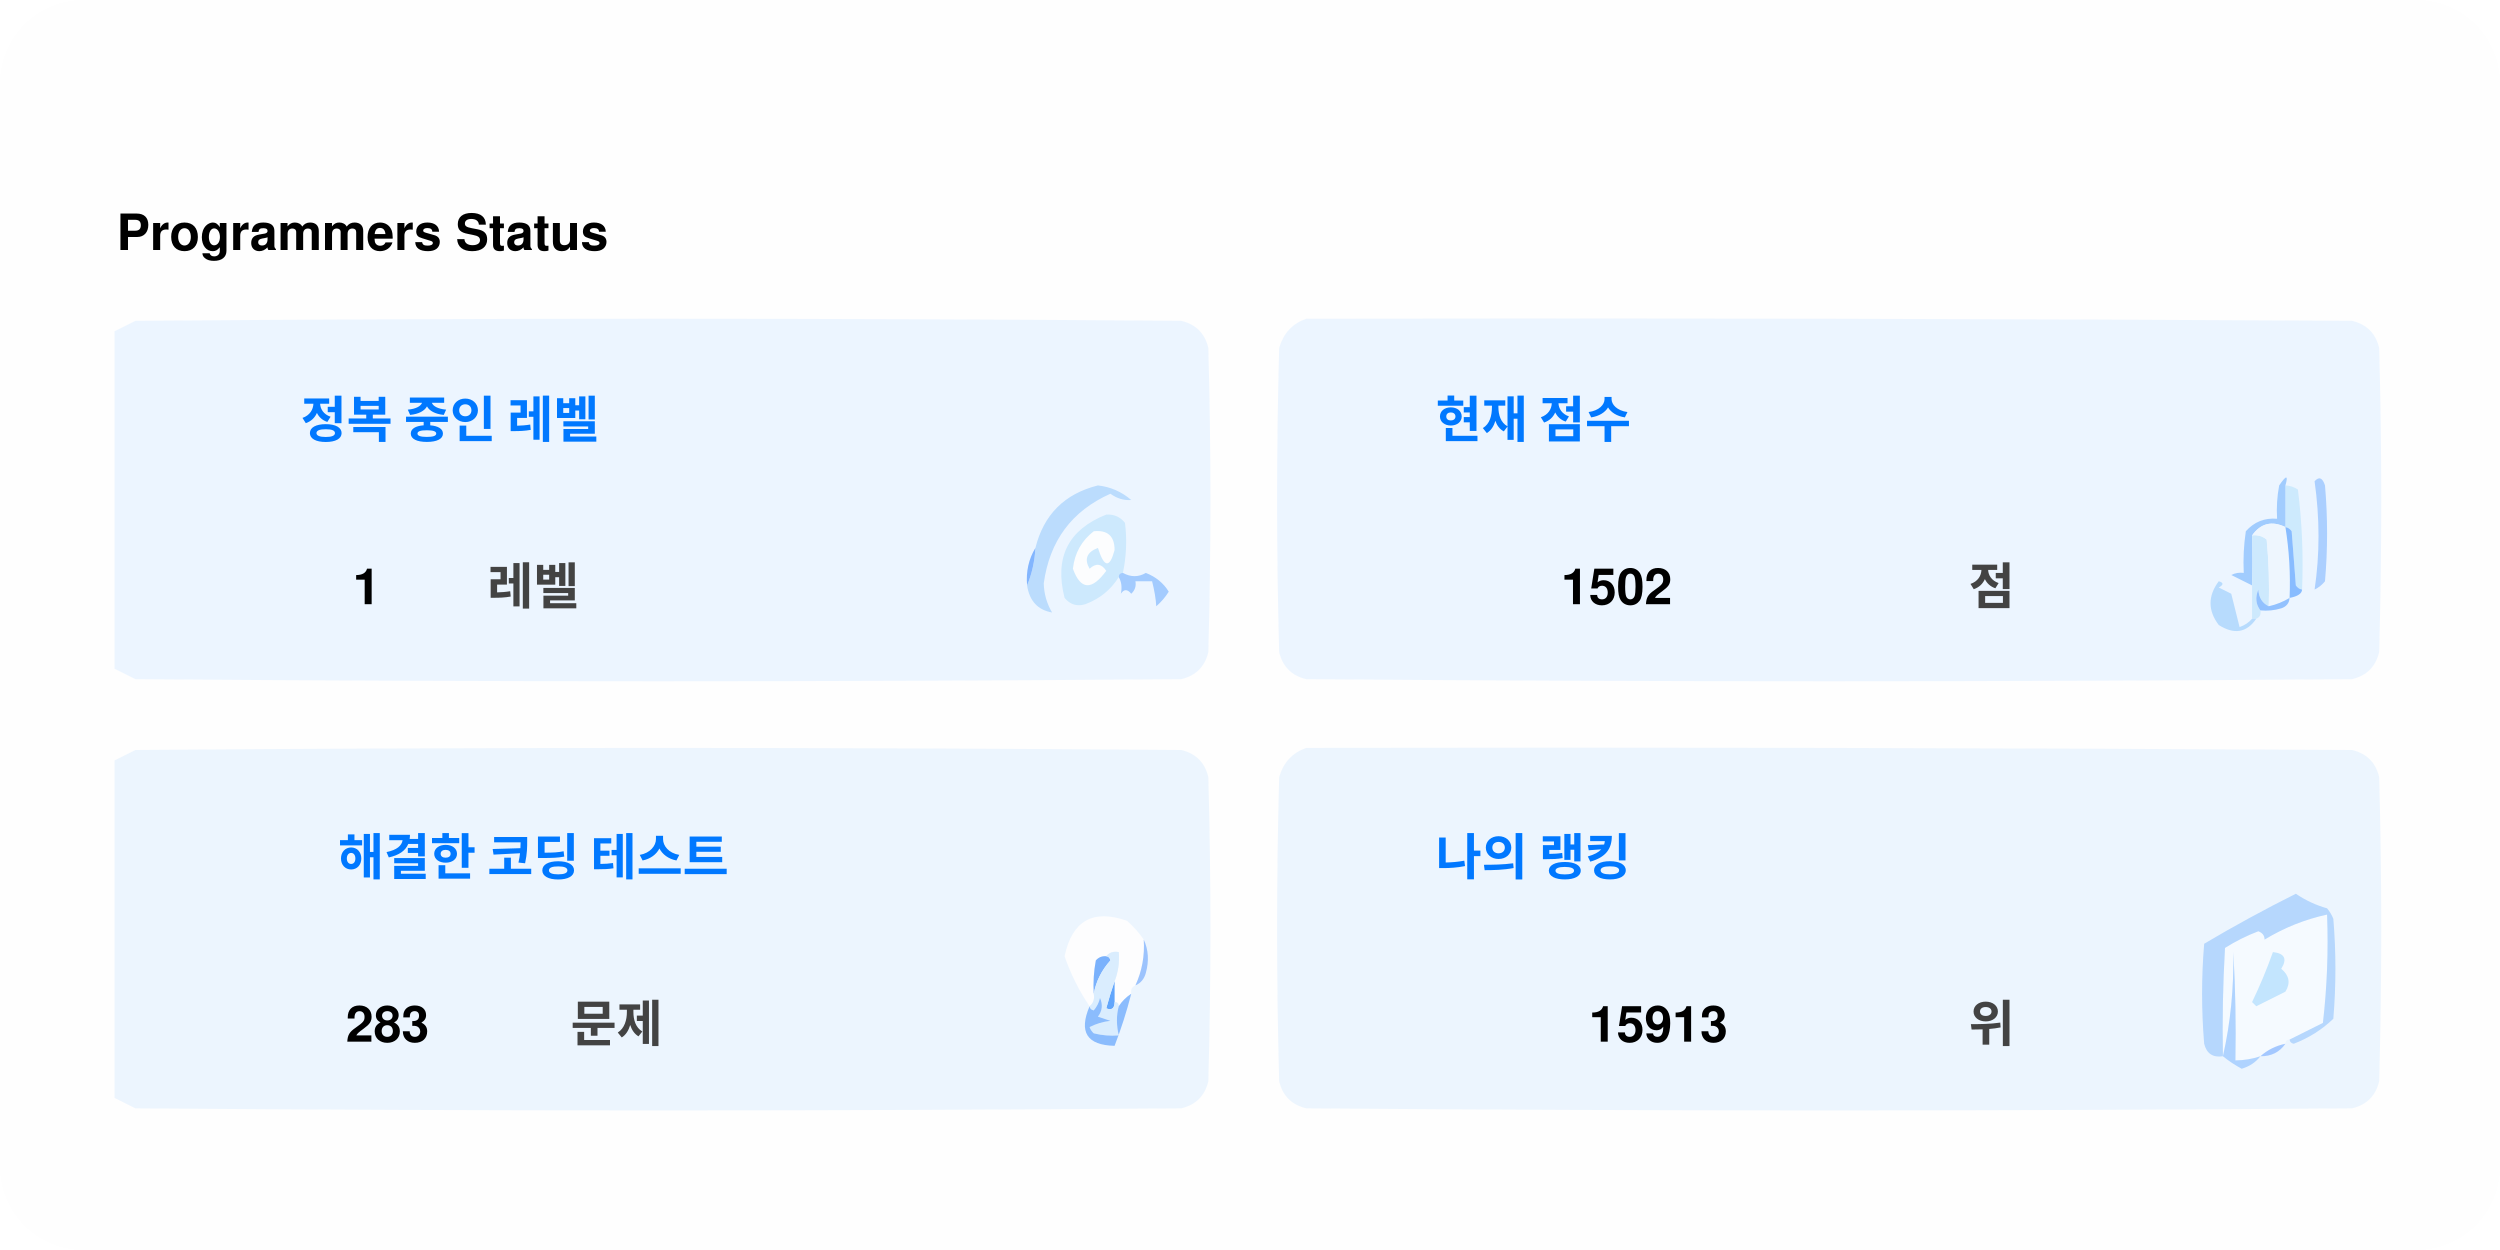
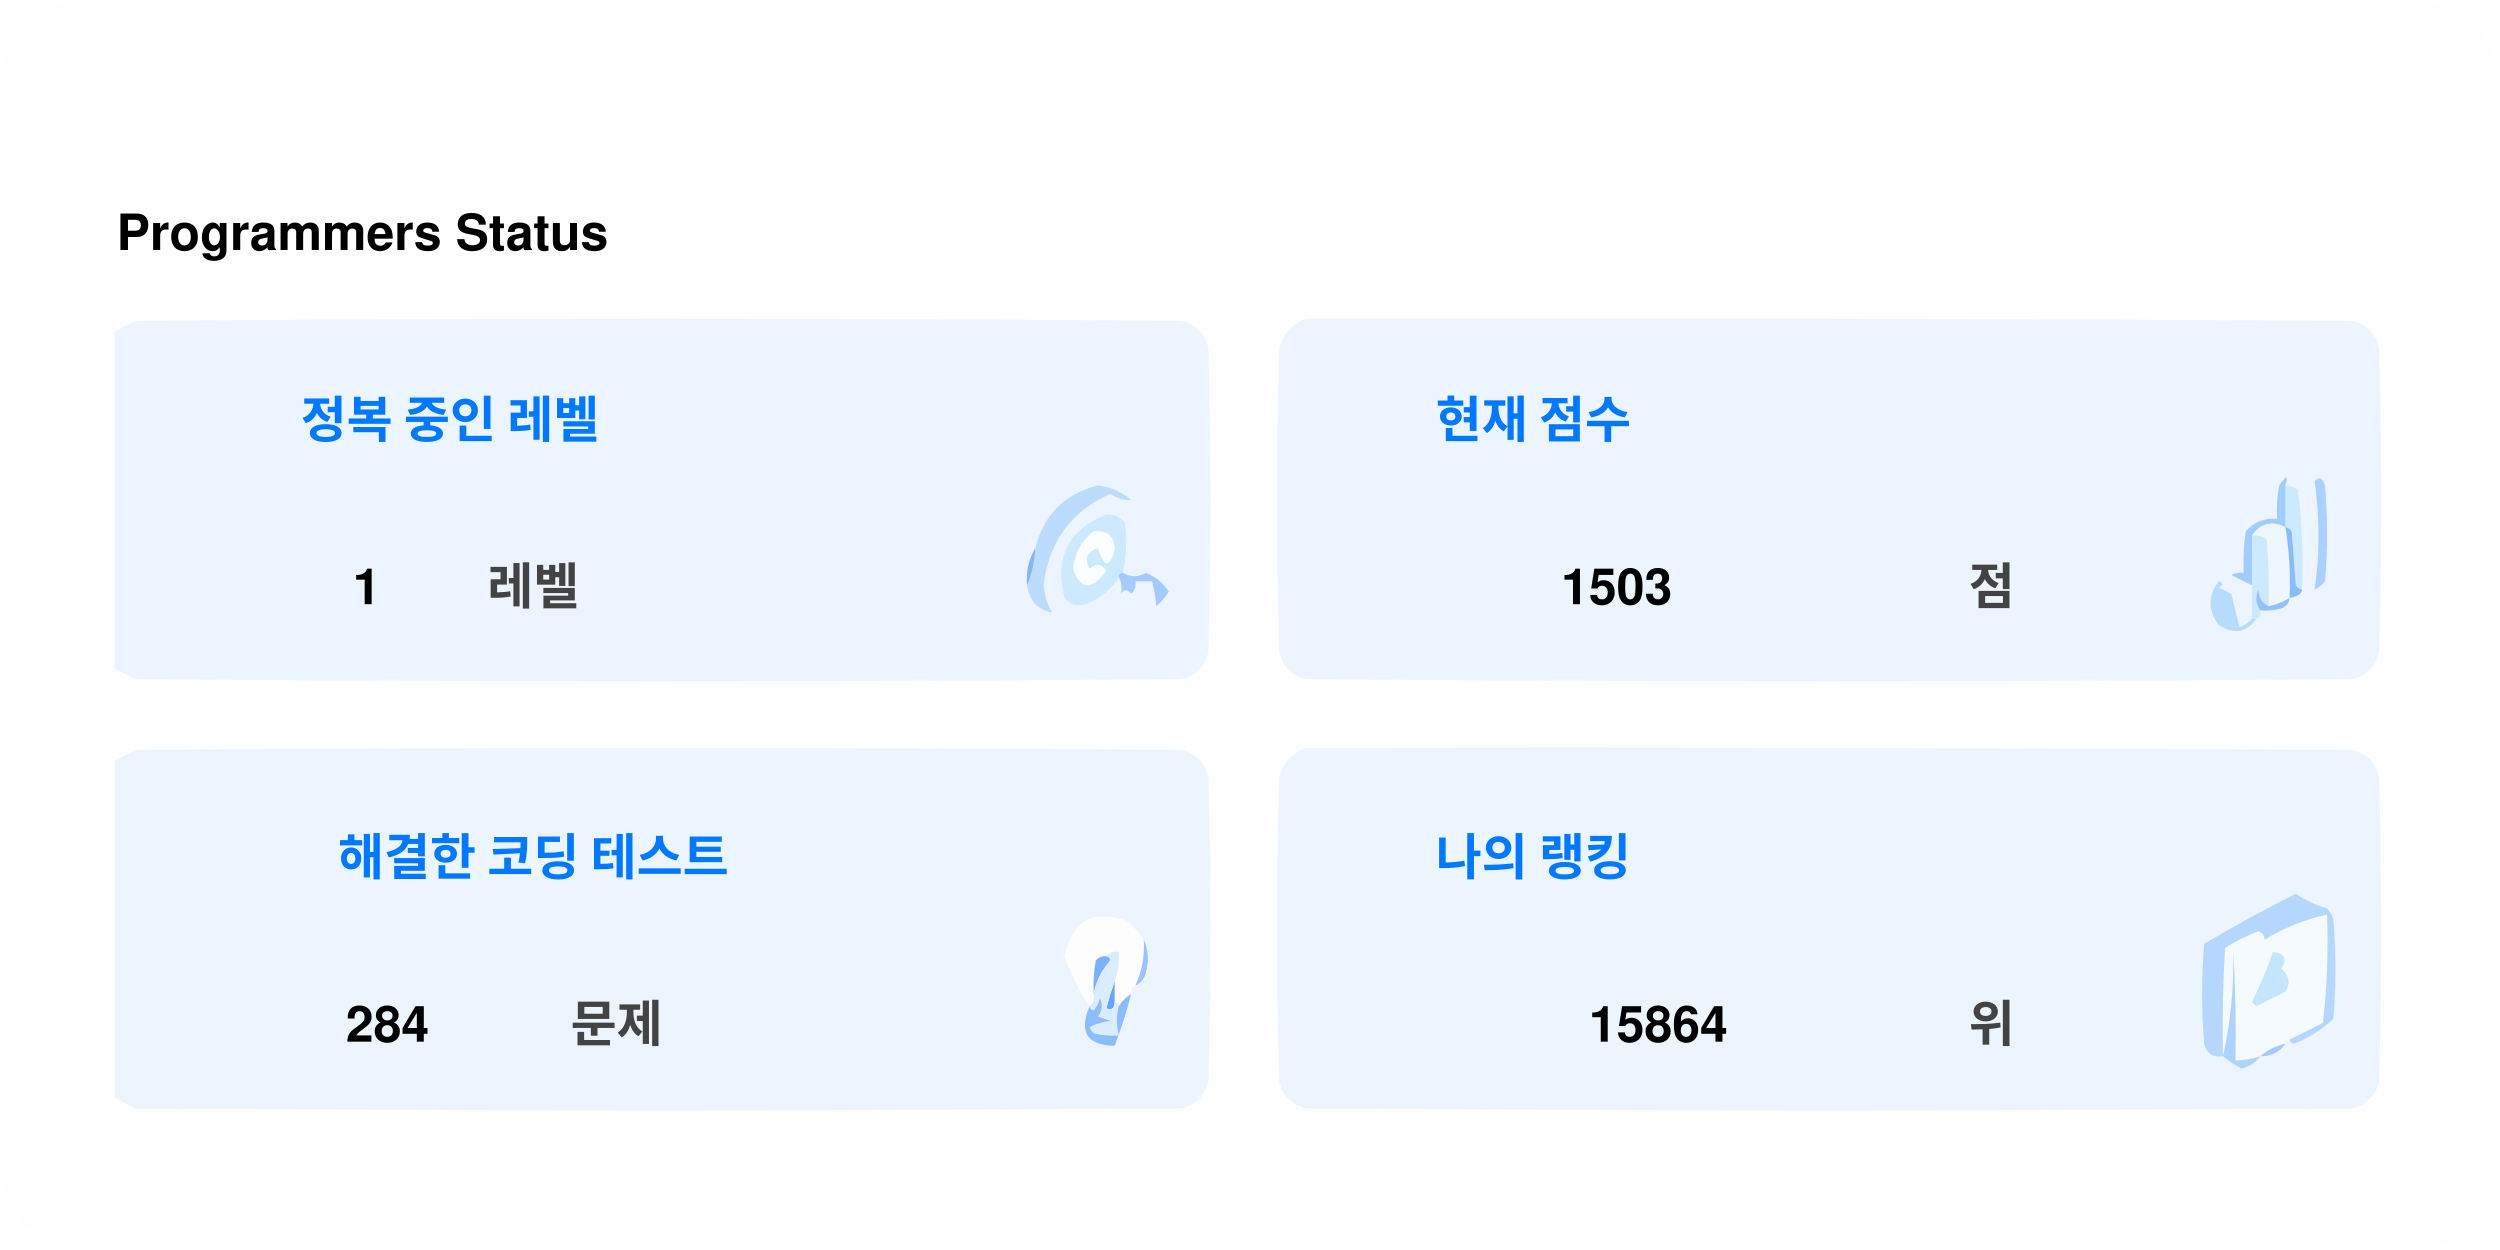
<svg xmlns="http://www.w3.org/2000/svg" version="1.1" width="600px" height="300px" style="shape-rendering:geometricPrecision; text-rendering:geometricPrecision; image-rendering:optimizeQuality; fill-rule:evenodd; clip-rule:evenodd">
  <style>.title0 {fill: #434343;font-size: 2rem;line-height: 1.5rem;font-weight: bold;font-family: -apple-system, BlinkMacSystemFont, Segoe UI, Helvetica, Arial, sans-serif, Apple Color Emoji, Segoe UI Emoji;}.title {fill: #434343;font-size: 1rem;line-height: 1.5rem;font-weight: bold;font-family: -apple-system, BlinkMacSystemFont, Segoe UI, Helvetica, Arial, sans-serif, Apple Color Emoji, Segoe UI Emoji;}.desc {fill: #434343;font-size: 2.5rem;font-weight: bold;line-height: 1.5rem;font-family: -apple-system, BlinkMacSystemFont, Segoe UI, Helvetica, Arial, sans-serif, Apple Color Emoji, Segoe UI Emoji;}.desc-2 {fill: #434343;font-size: 1rem;font-weight: bold;line-height: 1.5rem;font-family: -apple-system, BlinkMacSystemFont, Segoe UI, Helvetica, Arial, sans-serif, Apple Color Emoji, Segoe UI Emoji;}.text, .desc {animation: twinkling 4s ease-in-out infinite;}@keyframes twinkling {40% { opacity: 1; }50% { opacity: 0.5; }60% { opacity: 1; }70% { opacity: 0.5; }80% { opacity: 1; }}</style>
  <rect x="0" y="0" width="600" height="300" fill="#fefefe" rx="20" ry="20" />
  <g transform="translate(28, 60)">
    <g>
      <path style="opacity:1" fill="#fefefe" d="M -0.5,-0.5 C 183.167,-0.5 366.833,-0.5 550.5,-0.5C 550.5,71.833 550.5,144.167 550.5,216.5C 366.833,216.5 183.167,216.5 -0.5,216.5C -0.5,212.167 -0.5,207.833 -0.5,203.5C 1.14,204.32 2.807,205.153 4.5,206C 88.167,206.667 171.833,206.667 255.5,206C 259,205.167 261.167,203 262,199.5C 262.667,175.167 262.667,150.833 262,126.5C 261.167,123 259,120.833 255.5,120C 171.833,119.333 88.167,119.333 4.5,120C 2.807,120.847 1.14,121.68 -0.5,122.5C -0.5,115.167 -0.5,107.833 -0.5,100.5C 1.14,101.32 2.807,102.153 4.5,103C 88.167,103.667 171.833,103.667 255.5,103C 259,102.167 261.167,100 262,96.5C 262.667,72.167 262.667,47.833 262,23.5C 261.167,20 259,17.833 255.5,17C 171.833,16.333 88.167,16.333 4.5,17C 2.807,17.847 1.14,18.68 -0.5,19.5C -0.5,12.833 -0.5,6.167 -0.5,-0.5 Z" />
    </g>
    <text class="title0" style="fill: #000000" stroke="#none" stroke-width="1">Programmers Status</text>
    <g>
      <path style="opacity:1" fill="#ecf5ff" d="M -0.5,100.5 C -0.5,73.5 -0.5,46.5 -0.5,19.5C 1.14,18.68 2.807,17.847 4.5,17C 88.167,16.333 171.833,16.333 255.5,17C 259,17.833 261.167,20 262,23.5C 262.667,47.833 262.667,72.167 262,96.5C 261.167,100 259,102.167 255.5,103C 171.833,103.667 88.167,103.667 4.5,103C 2.807,102.153 1.14,101.32 -0.5,100.5 Z" />
    </g>
    <g>
      <path style="opacity:1" fill="#ecf5ff" d="M 285.5,16.5 C 369.167,16.333 452.834,16.5 536.5,17C 540,17.833 542.167,20 543,23.5C 543.667,47.833 543.667,72.167 543,96.5C 542.167,100 540,102.167 536.5,103C 452.833,103.667 369.167,103.667 285.5,103C 282,102.167 279.833,100 279,96.5C 278.333,72.167 278.333,47.833 279,23.5C 280.018,19.985 282.185,17.652 285.5,16.5 Z" />
    </g>
    <g>
      <path style="opacity:1" fill="#cdeafd" d="M 520.5,56.5 C 521.583,56.539 522.583,56.873 523.5,57.5C 524.498,65.472 524.831,73.472 524.5,81.5C 523.883,81.389 523.383,81.056 523,80.5C 522.667,76.167 522.333,71.833 522,67.5C 521.617,66.944 521.117,66.611 520.5,66.5C 520.5,63.167 520.5,59.833 520.5,56.5 Z" />
    </g>
    <g>
      <path style="opacity:1" fill="#abcfff" d="M 527.5,55.5 C 528.566,54.308 529.399,54.641 530,56.5C 530.667,64.167 530.667,71.833 530,79.5C 529.311,80.357 528.478,81.023 527.5,81.5C 528.758,73.08 528.758,64.414 527.5,55.5 Z" />
    </g>
    <g>
      <path style="opacity:1" fill="#bbdcfd" d="M 218.5,80.5 C 219.657,77.727 220.324,74.727 220.5,71.5C 222.49,63.51 227.49,58.51 235.5,56.5C 238.528,56.847 241.194,58.014 243.5,60C 241.744,60.141 240.078,59.641 238.5,58.5C 229.247,62.607 223.914,69.773 222.5,80C 222.565,82.526 223.232,84.859 224.5,87C 221.07,86.397 219.07,84.231 218.5,80.5 Z" />
    </g>
    <g>
      <path style="opacity:1" fill="#cde9fd" d="M 241.5,77.5 C 240.833,77.5 240.5,77.833 240.5,78.5C 238.628,81.529 235.961,83.695 232.5,85C 230.536,85.624 228.869,85.124 227.5,83.5C 225.021,73.791 228.354,67.124 237.5,63.5C 239.374,63.39 240.874,64.056 242,65.5C 242.497,69.524 242.331,73.524 241.5,77.5 Z" />
    </g>
    <g>
      <path style="opacity:1" fill="#fcfdfe" d="M 234.5,67.5 C 237.826,67.162 239.493,68.662 239.5,72C 238.334,76.434 237,76.267 235.5,71.5C 232.832,72.515 232.166,74.182 233.5,76.5C 235.017,75.089 236.351,75.256 237.5,77C 234.006,81.771 231.34,81.605 229.5,76.5C 229.904,72.771 231.571,69.771 234.5,67.5 Z" />
    </g>
    <g>
      <path style="opacity:1" fill="#a1ccfe" d="M 520.5,56.5 C 520.5,59.833 520.5,63.167 520.5,66.5C 517.238,64.922 514.572,65.589 512.5,68.5C 512.617,72.81 512.617,76.81 512.5,80.5C 510.86,79.68 509.193,78.847 507.5,78C 508.448,77.517 509.448,77.35 510.5,77.5C 510.335,74.15 510.502,70.817 511,67.5C 512.995,65.253 515.495,64.253 518.5,64.5C 518.336,61.813 518.503,59.146 519,56.5C 520.731,53.969 521.231,53.969 520.5,56.5 Z" />
    </g>
    <g>
      <path style="opacity:1" fill="#cde9fd" d="M 512.5,68.5 C 513.822,68.33 514.989,68.663 516,69.5C 516.499,74.823 516.666,80.156 516.5,85.5C 514.955,84.77 514.122,83.437 514,81.5C 513.22,83.387 513.387,85.054 514.5,86.5C 514.672,87.492 514.338,88.158 513.5,88.5C 513.167,88.5 512.833,88.5 512.5,88.5C 512.5,85.833 512.5,83.167 512.5,80.5C 512.617,76.81 512.617,72.81 512.5,68.5 Z" />
    </g>
    <g>
      <path style="opacity:1" fill="#eef6fe" d="M 520.5,66.5 C 521.407,72.106 521.74,77.773 521.5,83.5C 519.95,84.441 518.284,85.108 516.5,85.5C 516.666,80.156 516.499,74.823 516,69.5C 514.989,68.663 513.822,68.33 512.5,68.5C 514.572,65.589 517.238,64.922 520.5,66.5 Z" />
    </g>
    <g>
      <path style="opacity:1" fill="#88bcff" d="M 520.5,66.5 C 521.117,66.611 521.617,66.944 522,67.5C 522.333,71.833 522.667,76.167 523,80.5C 523.383,81.056 523.883,81.389 524.5,81.5C 524.445,82.469 523.445,83.136 521.5,83.5C 521.74,77.773 521.407,72.106 520.5,66.5 Z" />
    </g>
    <g>
      <path style="opacity:1" fill="#82b5fe" d="M 220.5,71.5 C 220.324,74.727 219.657,77.727 218.5,80.5C 218.215,77.171 218.882,74.171 220.5,71.5 Z" />
    </g>
    <g>
      <path style="opacity:1" fill="#a3cbfe" d="M 240.5,78.5 C 240.5,77.833 240.833,77.5 241.5,77.5C 243.391,78.536 245.224,78.536 247,77.5C 249.391,78.429 251.225,79.929 252.5,82C 251.681,83.319 250.681,84.486 249.5,85.5C 249.409,83.777 249.075,81.777 248.5,79.5C 247.167,79.5 245.833,79.5 244.5,79.5C 244.719,80.675 244.386,81.675 243.5,82.5C 242.575,81.359 241.741,81.359 241,82.5C 241.331,80.981 241.164,79.648 240.5,78.5 Z" />
    </g>
    <g>
      <path style="opacity:1" fill="#b7dbfd" d="M 512.5,88.5 C 512.833,88.5 513.167,88.5 513.5,88.5C 511.199,91.857 508.199,92.357 504.5,90C 501.872,86.535 501.872,83.035 504.5,79.5C 505.696,79.846 505.696,80.346 504.5,81C 505.5,81.5 506.5,82 507.5,82.5C 508.167,85.167 508.833,87.833 509.5,90.5C 510.739,90.058 511.739,89.391 512.5,88.5 Z" />
    </g>
    <g>
      <path style="opacity:1" fill="#92c1fe" d="M 516.5,85.5 C 518.284,85.108 519.95,84.441 521.5,83.5C 521.423,84.75 520.756,85.583 519.5,86C 517.866,86.493 516.199,86.66 514.5,86.5C 513.387,85.054 513.22,83.387 514,81.5C 514.122,83.437 514.955,84.77 516.5,85.5 Z" />
    </g>
    <g>
      <path style="opacity:1" fill="#ecf5fe" d="M -0.5,203.5 C -0.5,176.5 -0.5,149.5 -0.5,122.5C 1.14,121.68 2.807,120.847 4.5,120C 88.167,119.333 171.833,119.333 255.5,120C 259,120.833 261.167,123 262,126.5C 262.667,150.833 262.667,175.167 262,199.5C 261.167,203 259,205.167 255.5,206C 171.833,206.667 88.167,206.667 4.5,206C 2.807,205.153 1.14,204.32 -0.5,203.5 Z" />
    </g>
    <g>
      <path style="opacity:1" fill="#ecf5fe" d="M 285.5,119.5 C 369.167,119.333 452.834,119.5 536.5,120C 540,120.833 542.167,123 543,126.5C 543.667,150.833 543.667,175.167 543,199.5C 542.167,203 540,205.167 536.5,206C 452.833,206.667 369.167,206.667 285.5,206C 282,205.167 279.833,203 279,199.5C 278.333,175.167 278.333,150.833 279,126.5C 280.018,122.985 282.185,120.652 285.5,119.5 Z" />
    </g>
    <g>
      <path style="opacity:1" fill="#fdfdfe" d="M 246.5,165.5 C 246.758,169.367 246.092,173.034 244.5,176.5C 243.662,176.842 243.328,177.508 243.5,178.5C 242.272,179.306 241.272,180.306 240.5,181.5C 240.5,180.833 240.167,180.5 239.5,180.5C 239.5,178.833 239.5,177.167 239.5,175.5C 240.369,173.283 240.702,170.95 240.5,168.5C 239.209,168.263 238.209,168.596 237.5,169.5C 236.504,169.414 235.671,169.748 235,170.5C 234.503,173.146 234.336,175.813 234.5,178.5C 234.737,179.791 234.404,180.791 233.5,181.5C 230.986,177.806 228.986,173.806 227.5,169.5C 229.309,160.957 234.309,158.124 242.5,161C 244.07,162.397 245.404,163.897 246.5,165.5 Z" />
    </g>
    <g>
      <path style="opacity:1" fill="#f5faff" d="M 521.5,189.5 C 520.833,189.5 520.5,189.833 520.5,190.5C 518.181,190.992 516.181,191.992 514.5,193.5C 512.565,194.15 510.565,194.483 508.5,194.5C 508.666,185.827 508.5,177.16 508,168.5C 508.141,177.227 507.308,185.56 505.5,193.5C 505.334,184.827 505.5,176.16 506,167.5C 508.527,165.903 511.194,164.57 514,163.5C 515.011,163.892 515.511,164.559 515.5,165.5C 520.21,162.641 525.21,160.641 530.5,159.5C 530.831,168.192 530.498,176.859 529.5,185.5C 526.807,186.847 524.14,188.18 521.5,189.5 Z" />
    </g>
    <g>
      <path style="opacity:1" fill="#b6d7fd" d="M 521.5,189.5 C 524.14,188.18 526.807,186.847 529.5,185.5C 530.498,176.859 530.831,168.192 530.5,159.5C 525.21,160.641 520.21,162.641 515.5,165.5C 515.511,164.559 515.011,163.892 514,163.5C 511.194,164.57 508.527,165.903 506,167.5C 505.5,176.16 505.334,184.827 505.5,193.5C 503.089,193.863 501.589,192.863 501,190.5C 500.333,182.5 500.333,174.5 501,166.5C 508.173,162.246 515.507,158.246 523,154.5C 525.304,156.068 527.804,157.235 530.5,158C 531.126,158.75 531.626,159.584 532,160.5C 532.667,168.5 532.667,176.5 532,184.5C 529.292,187.111 526.125,189.111 522.5,190.5C 521.893,190.376 521.56,190.043 521.5,189.5 Z" />
    </g>
    <g>
      <path style="opacity:1" fill="#c3e5fe" d="M 517.5,168.5 C 520.317,168.801 520.984,170.134 519.5,172.5C 521.439,174.122 521.772,175.956 520.5,178C 518.167,179.167 515.833,180.333 513.5,181.5C 513.167,181.167 512.833,180.833 512.5,180.5C 514.414,176.515 516.081,172.515 517.5,168.5 Z" />
    </g>
    <g>
      <path style="opacity:1" fill="#7ab1fc" d="M 237.5,169.5 C 238.043,169.56 238.376,169.893 238.5,170.5C 236.395,172.836 235.062,175.503 234.5,178.5C 234.336,175.813 234.503,173.146 235,170.5C 235.671,169.748 236.504,169.414 237.5,169.5 Z" />
    </g>
    <g>
      <path style="opacity:1" fill="#afd3ff" d="M 514.5,193.5 C 513.378,194.947 511.878,195.947 510,196.5C 508.348,195.601 506.848,194.601 505.5,193.5C 507.308,185.56 508.141,177.227 508,168.5C 508.5,177.16 508.666,185.827 508.5,194.5C 510.565,194.483 512.565,194.15 514.5,193.5 Z" />
    </g>
    <g>
      <path style="opacity:1" fill="#9cc3fd" d="M 246.5,165.5 C 247.634,167.966 247.801,170.633 247,173.5C 246.623,174.942 245.79,175.942 244.5,176.5C 246.092,173.034 246.758,169.367 246.5,165.5 Z" />
    </g>
    <g>
      <path style="opacity:1" fill="#62a6fc" d="M 239.5,175.5 C 239.5,177.167 239.5,178.833 239.5,180.5C 239.483,182.028 238.816,182.528 237.5,182C 238.117,179.723 238.784,177.556 239.5,175.5 Z" />
    </g>
    <g>
      <path style="opacity:1" fill="#daedfe" d="M 237.5,169.5 C 238.209,168.596 239.209,168.263 240.5,168.5C 240.702,170.95 240.369,173.283 239.5,175.5C 238.784,177.556 238.117,179.723 237.5,182C 238.816,182.528 239.483,182.028 239.5,180.5C 240.167,180.5 240.5,180.833 240.5,181.5C 239.918,183.669 239.918,186.002 240.5,188.5C 238.473,188.662 236.473,188.495 234.5,188C 234.043,187.586 233.709,187.086 233.5,186.5C 235.078,185.702 236.744,185.202 238.5,185C 237.5,184.667 236.5,184.333 235.5,184C 236.554,182.612 236.72,181.112 236,179.5C 235.751,180.624 235.251,181.624 234.5,182.5C 233.893,182.376 233.56,182.043 233.5,181.5C 234.404,180.791 234.737,179.791 234.5,178.5C 235.062,175.503 236.395,172.836 238.5,170.5C 238.376,169.893 238.043,169.56 237.5,169.5 Z" />
    </g>
    <g>
      <path style="opacity:1" fill="#8bbcfd" d="M 243.5,178.5 C 242.395,182.803 241.062,186.969 239.5,191C 232.857,190.847 230.857,187.68 233.5,181.5C 233.56,182.043 233.893,182.376 234.5,182.5C 235.251,181.624 235.751,180.624 236,179.5C 236.72,181.112 236.554,182.612 235.5,184C 236.5,184.333 237.5,184.667 238.5,185C 236.744,185.202 235.078,185.702 233.5,186.5C 233.709,187.086 234.043,187.586 234.5,188C 236.473,188.495 238.473,188.662 240.5,188.5C 239.918,186.002 239.918,183.669 240.5,181.5C 241.272,180.306 242.272,179.306 243.5,178.5 Z" />
    </g>
    <g>
      <path style="opacity:1" fill="#a4c8ff" d="M 520.5,190.5 C 519.089,192.539 517.089,193.539 514.5,193.5C 516.181,191.992 518.181,190.992 520.5,190.5 Z" />
    </g>
    <text text-anchor="middle" x="80" y="45" class="title" style="fill:#0078ff;" stroke="#none" stroke-width="1">정복 중인 레벨</text>
    <text text-anchor="middle" x="60" y="85" class="desc" style="fill:#000000;" stroke="#none" stroke-width="1">1</text>
    <text text-anchor="middle" x="100" y="85" class="desc-2" style="fill:#434343;" stroke="#none" stroke-width="1">레벨</text>
    <text text-anchor="middle" x="340" y="45" class="title" style="fill:#0078ff;" stroke="#none" stroke-width="1">현재 점수</text>
-     <text text-anchor="middle" x="360" y="85" class="desc" style="fill:#000000;" stroke="#none" stroke-width="1">1502</text>
+     <text text-anchor="middle" x="360" y="85" class="desc" style="fill:#000000;" stroke="#none" stroke-width="1">1503</text>
    <text text-anchor="middle" x="450" y="85" class="desc-2" style="fill:#434343;" stroke="#none" stroke-width="1">점</text>
    <text text-anchor="middle" x="100" y="150" class="title" style="fill:#0078ff;" stroke="#none" stroke-width="1">해결한 코딩 테스트</text>
-     <text text-anchor="middle" x="65" y="190" class="desc" style="fill:#000000;" stroke="#none" stroke-width="1">283</text>
+     <text text-anchor="middle" x="65" y="190" class="desc" style="fill:#000000;" stroke="#none" stroke-width="1">284</text>
    <text text-anchor="middle" x="120" y="190" class="desc-2" style="fill:#434343;" stroke="#none" stroke-width="1">문제</text>
    <text text-anchor="middle" x="340" y="150" class="title" style="fill:#0078ff;" stroke="#none" stroke-width="1">나의 랭킹</text>
-     <text text-anchor="middle" x="370" y="190" class="desc" style="fill:#000000;" stroke="#none" stroke-width="1">15913</text>
+     <text text-anchor="middle" x="370" y="190" class="desc" style="fill:#000000;" stroke="#none" stroke-width="1">15864</text>
    <text text-anchor="middle" x="450" y="190" class="desc-2" style="fill:#434343;" stroke="#none" stroke-width="1">위</text>
  </g>
</svg>
